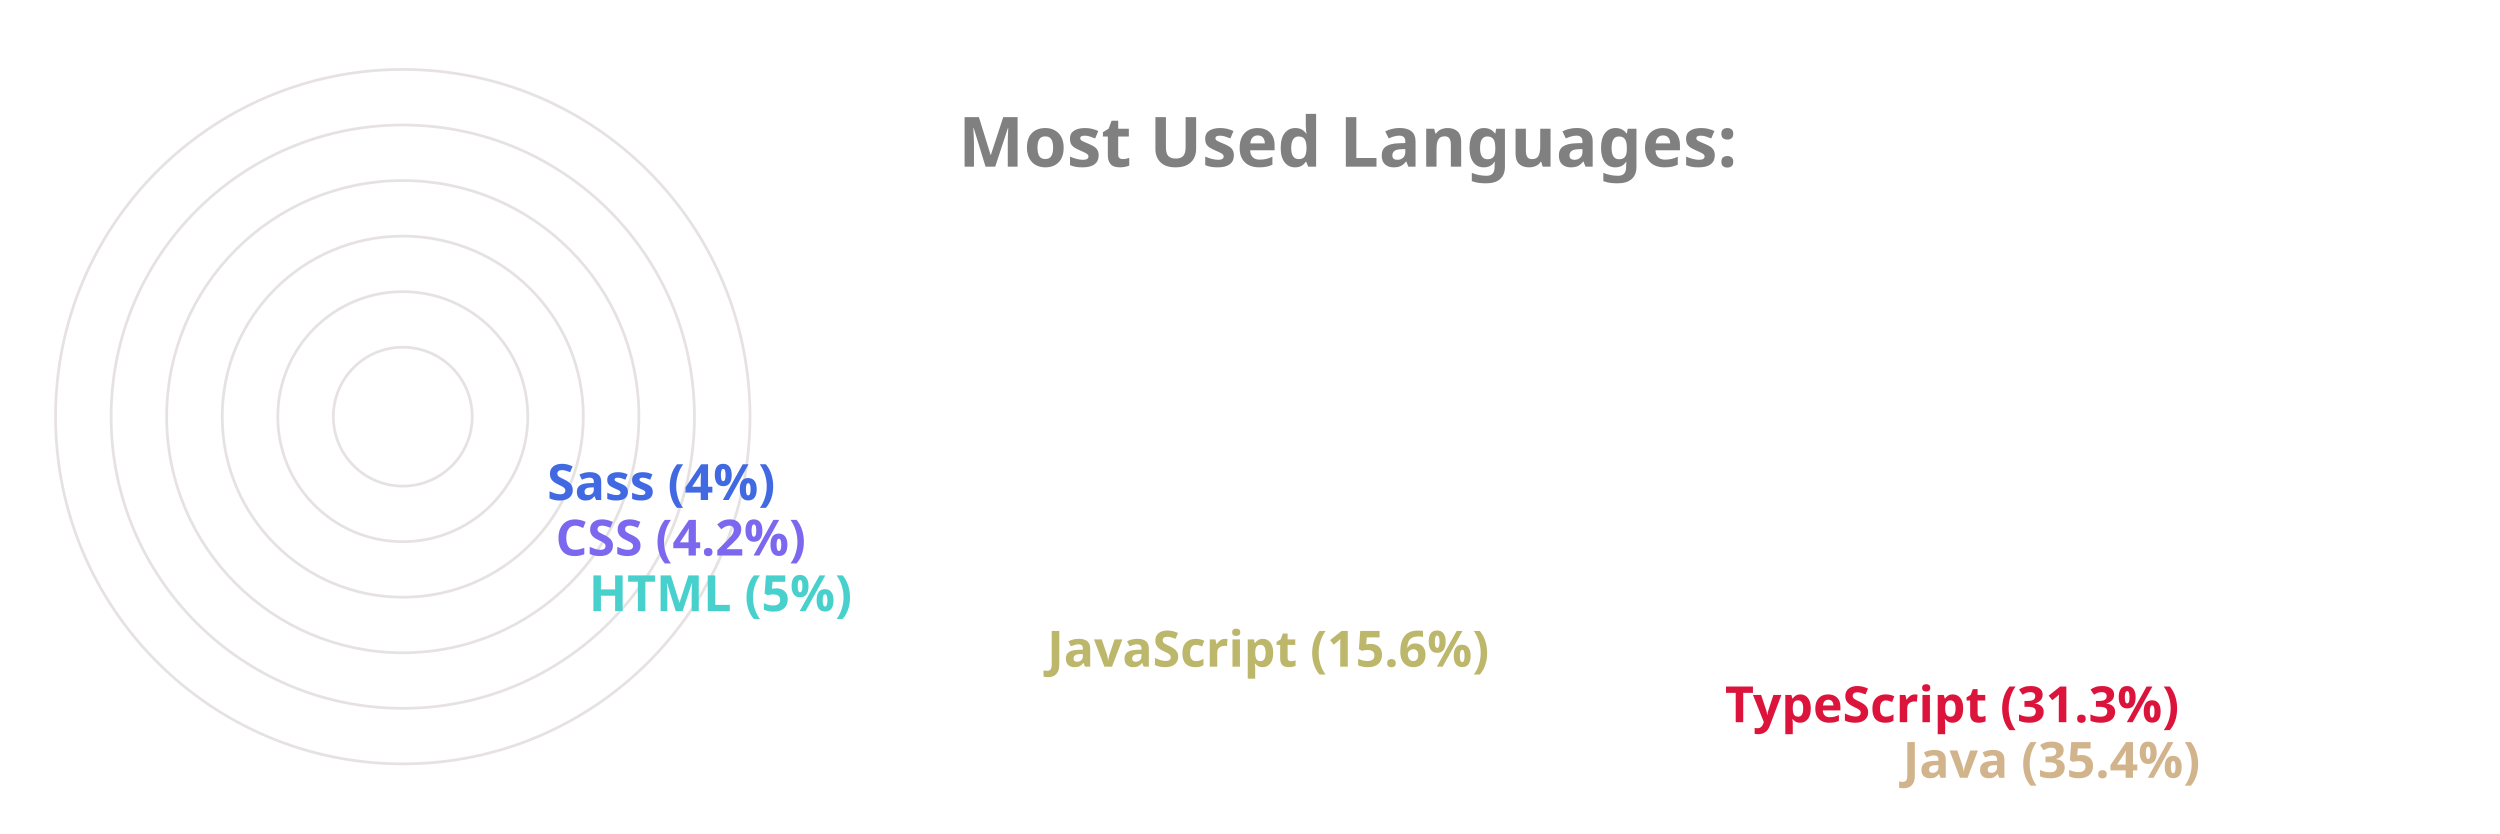
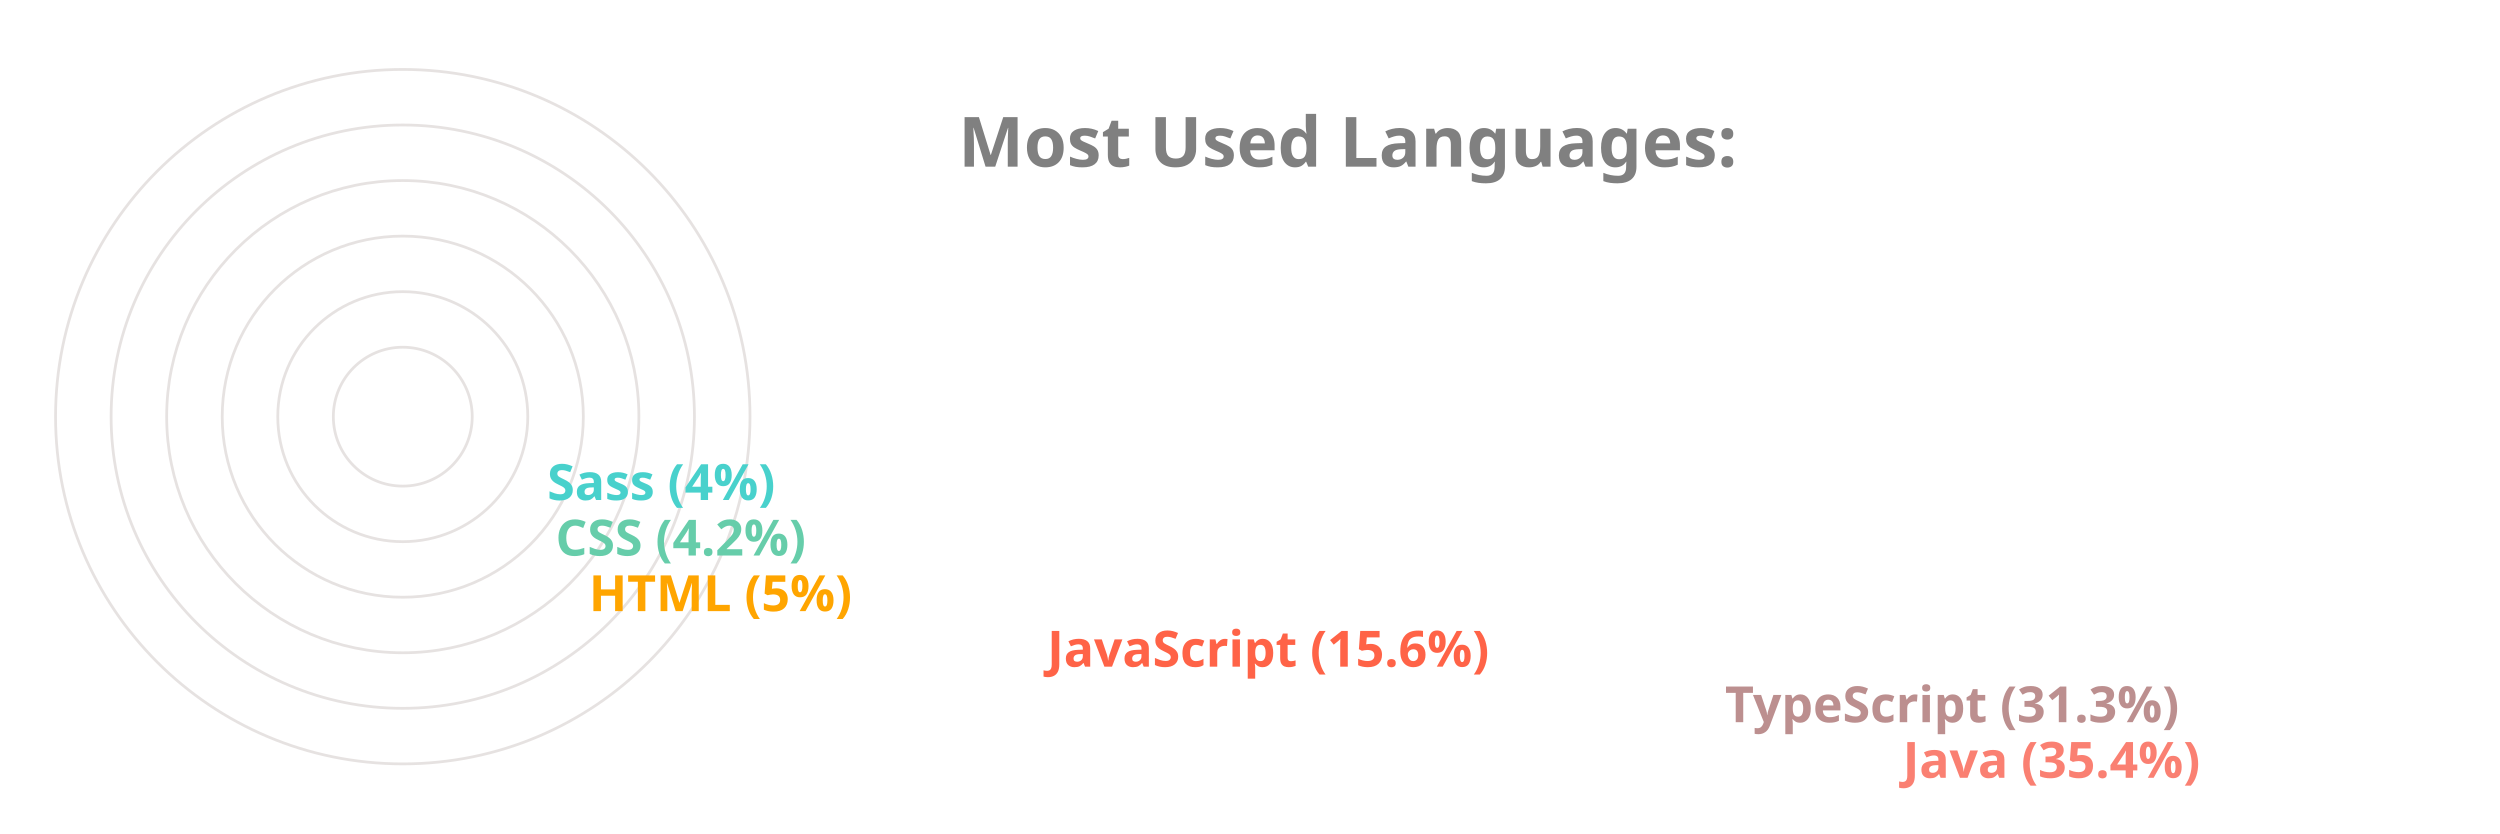
<svg xmlns="http://www.w3.org/2000/svg" viewBox="0 0 650 300" height="200px" width="600px">
  <style>
		.label {
			font: bold 25px sans-serif;
			color: #404040;
			-webkit-text-stroke: 1px white;
	  	}
		.name {
			font: bold 18px sans-serif;
			color: #404040;
	  	}

		.line {
			stroke-dasharray: 1000;
			stroke-dashoffset: 1000;
			animation: dash 3.5s ease-in-out forwards;	
			animation-iteration-count: infinite;
			animation-direction: alternate-reverse;
		}

		.path {
			stroke-dasharray: 1000;
			stroke-dashoffset: 1000;
			animation: dash 3.5s ease-in-out forwards;	
			animation-iteration-count: infinite;
			animation-direction: alternate-reverse;
		}
		  
		@keyframes dash {
			to {
				stroke-dashoffset: 0;
			}
		}

	</style>
  <g stroke="#E6E2E1" fill="none" stroke-width="1">
    <circle cx="20" cy="150" r="125" />
    <circle cx="20" cy="150" r="105" />
    <circle cx="20" cy="150" r="85" />
    <circle cx="20" cy="150" r="65" />
    <circle cx="20" cy="150" r="45" />
    <circle cx="20" cy="150" r="25" />
  </g>
  <g fill="none" stroke-width="20" class="line">
-     <line x2="550" y2="275" x1="20" y1="275" stroke="Tan" />
-     <line x2="486" y2="255" x1="20" y1="255" stroke="Crimson" />
-     <line x2="242" y2="235" x1="20" y1="235" stroke="DarkKhaki" />
-     <line x2="77" y2="215" x1="20" y1="215" stroke="MediumTurquoise" />
-     <line x2="65" y2="195" x1="20" y1="195" stroke="MediumSlateBlue" />
-     <line x2="62" y2="175" x1="20" y1="175" stroke="RoyalBlue" />
+     <line x2="550" y2="275" x1="20" y1="275" stroke="Salmon" />
+     <line x2="486" y2="255" x1="20" y1="255" stroke="RosyBrown" />
+     <line x2="242" y2="235" x1="20" y1="235" stroke="Tomato" />
+     <line x2="77" y2="215" x1="20" y1="215" stroke="Orange" />
+     <line x2="65" y2="195" x1="20" y1="195" stroke="MediumAquaMarine" />
+     <line x2="62" y2="175" x1="20" y1="175" stroke="MediumTurquoise" />
  </g>
  <g fill="none" stroke-width="20" stroke-linecap="round" class="path">
-     <path d="M 20 275 A 125 125 45 0 1 -82 78" stroke="Tan" />
-     <path d="M 20 255 A 105 105 45 0 1 -70 95" stroke="Crimson" />
-     <path d="M 20 235 A 85 85 45 0 1 -61 126" stroke="DarkKhaki" />
-     <path d="M 20 215 A 65 65 45 0 1 -44 144" stroke="MediumTurquoise" />
-     <path d="M 20 195 A 45 45 45 0 1 -24 146" stroke="MediumSlateBlue" />
-     <path d="M 20 175 A 25 25 45 0 1 -4 148" stroke="RoyalBlue" />
+     <path d="M 20 275 A 125 125 45 0 1 -82 78" stroke="Salmon" />
+     <path d="M 20 255 A 105 105 45 0 1 -70 95" stroke="RosyBrown" />
+     <path d="M 20 235 A 85 85 45 0 1 -61 126" stroke="Tomato" />
+     <path d="M 20 215 A 65 65 45 0 1 -44 144" stroke="Orange" />
+     <path d="M 20 195 A 45 45 45 0 1 -24 146" stroke="MediumAquaMarine" />
+     <path d="M 20 175 A 25 25 45 0 1 -4 148" stroke="MediumTurquoise" />
  </g>
  <g class="name">
-     <text x="560" y="280" fill="Tan">Java (35.4%)</text>
-     <text x="496" y="260" fill="Crimson">TypeScript (31.3%)</text>
-     <text x="252" y="240" fill="DarkKhaki">JavaScript (15.6%)</text>
-     <text x="87" y="220" fill="MediumTurquoise">HTML (5%)</text>
-     <text x="75" y="200" fill="MediumSlateBlue">CSS (4.2%)</text>
-     <text x="72" y="180" fill="RoyalBlue">Sass (4%)</text>
+     <text x="560" y="280" fill="Salmon">Java (35.4%)</text>
+     <text x="496" y="260" fill="RosyBrown">TypeScript (31.3%)</text>
+     <text x="252" y="240" fill="Tomato">JavaScript (15.6%)</text>
+     <text x="87" y="220" fill="Orange">HTML (5%)</text>
+     <text x="75" y="200" fill="MediumAquaMarine">CSS (4.2%)</text>
+     <text x="72" y="180" fill="MediumTurquoise">Sass (4%)</text>
  </g>
  <g class="label">
    <text x="220" y="60" fill="grey">Most Used Languages:</text>
  </g>
</svg>
